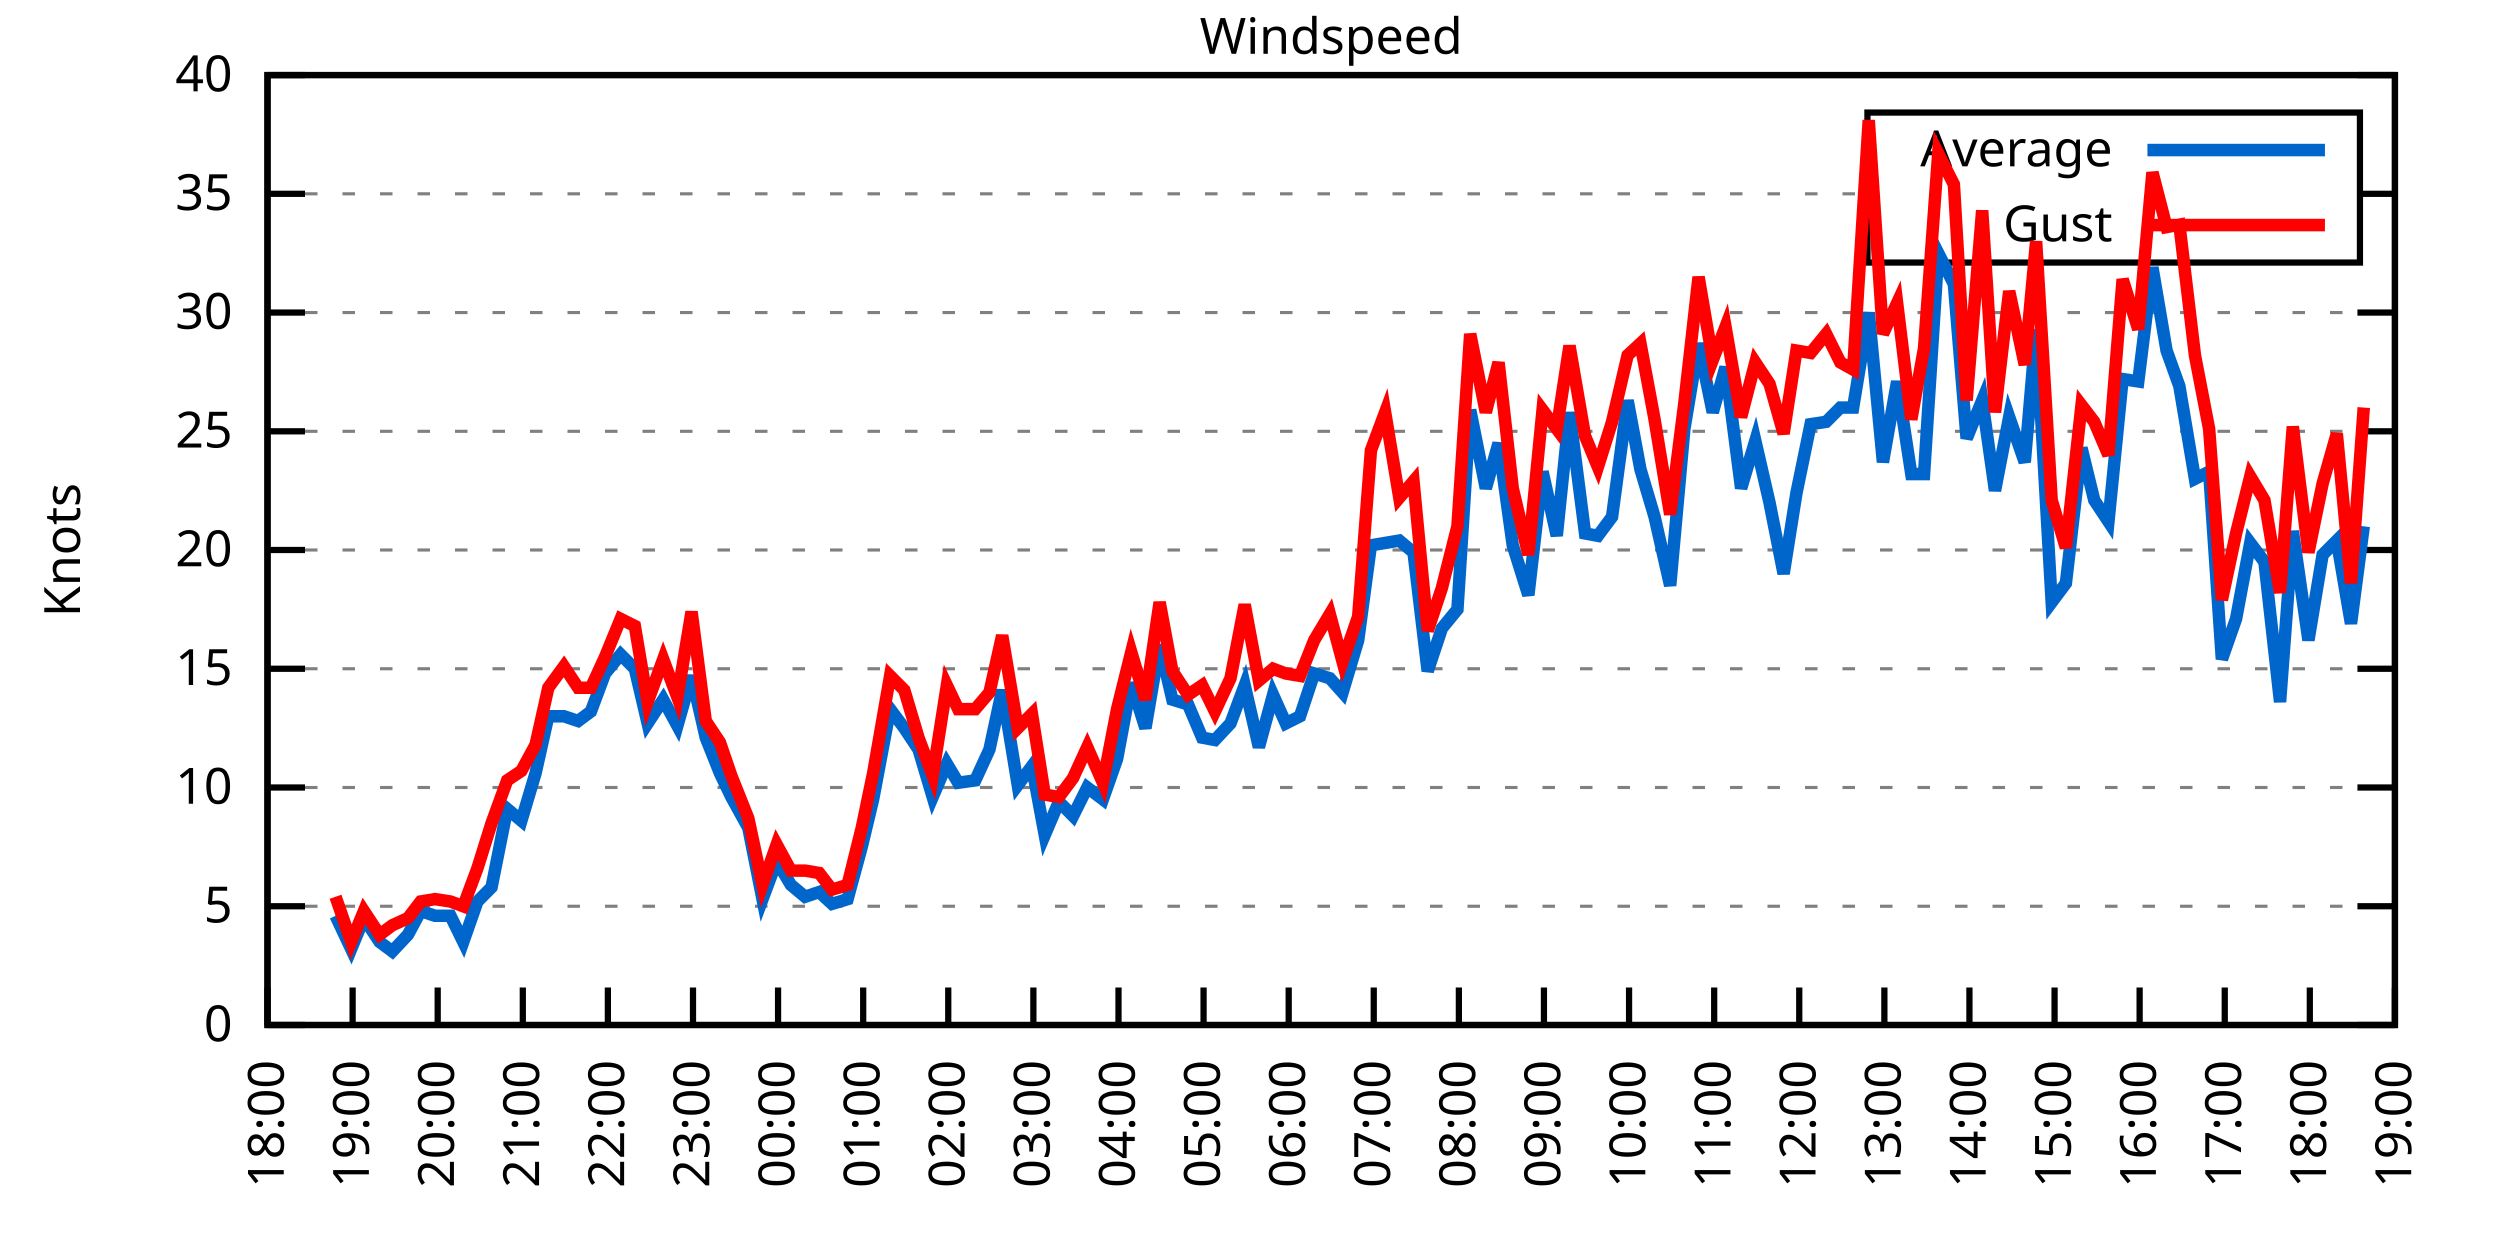
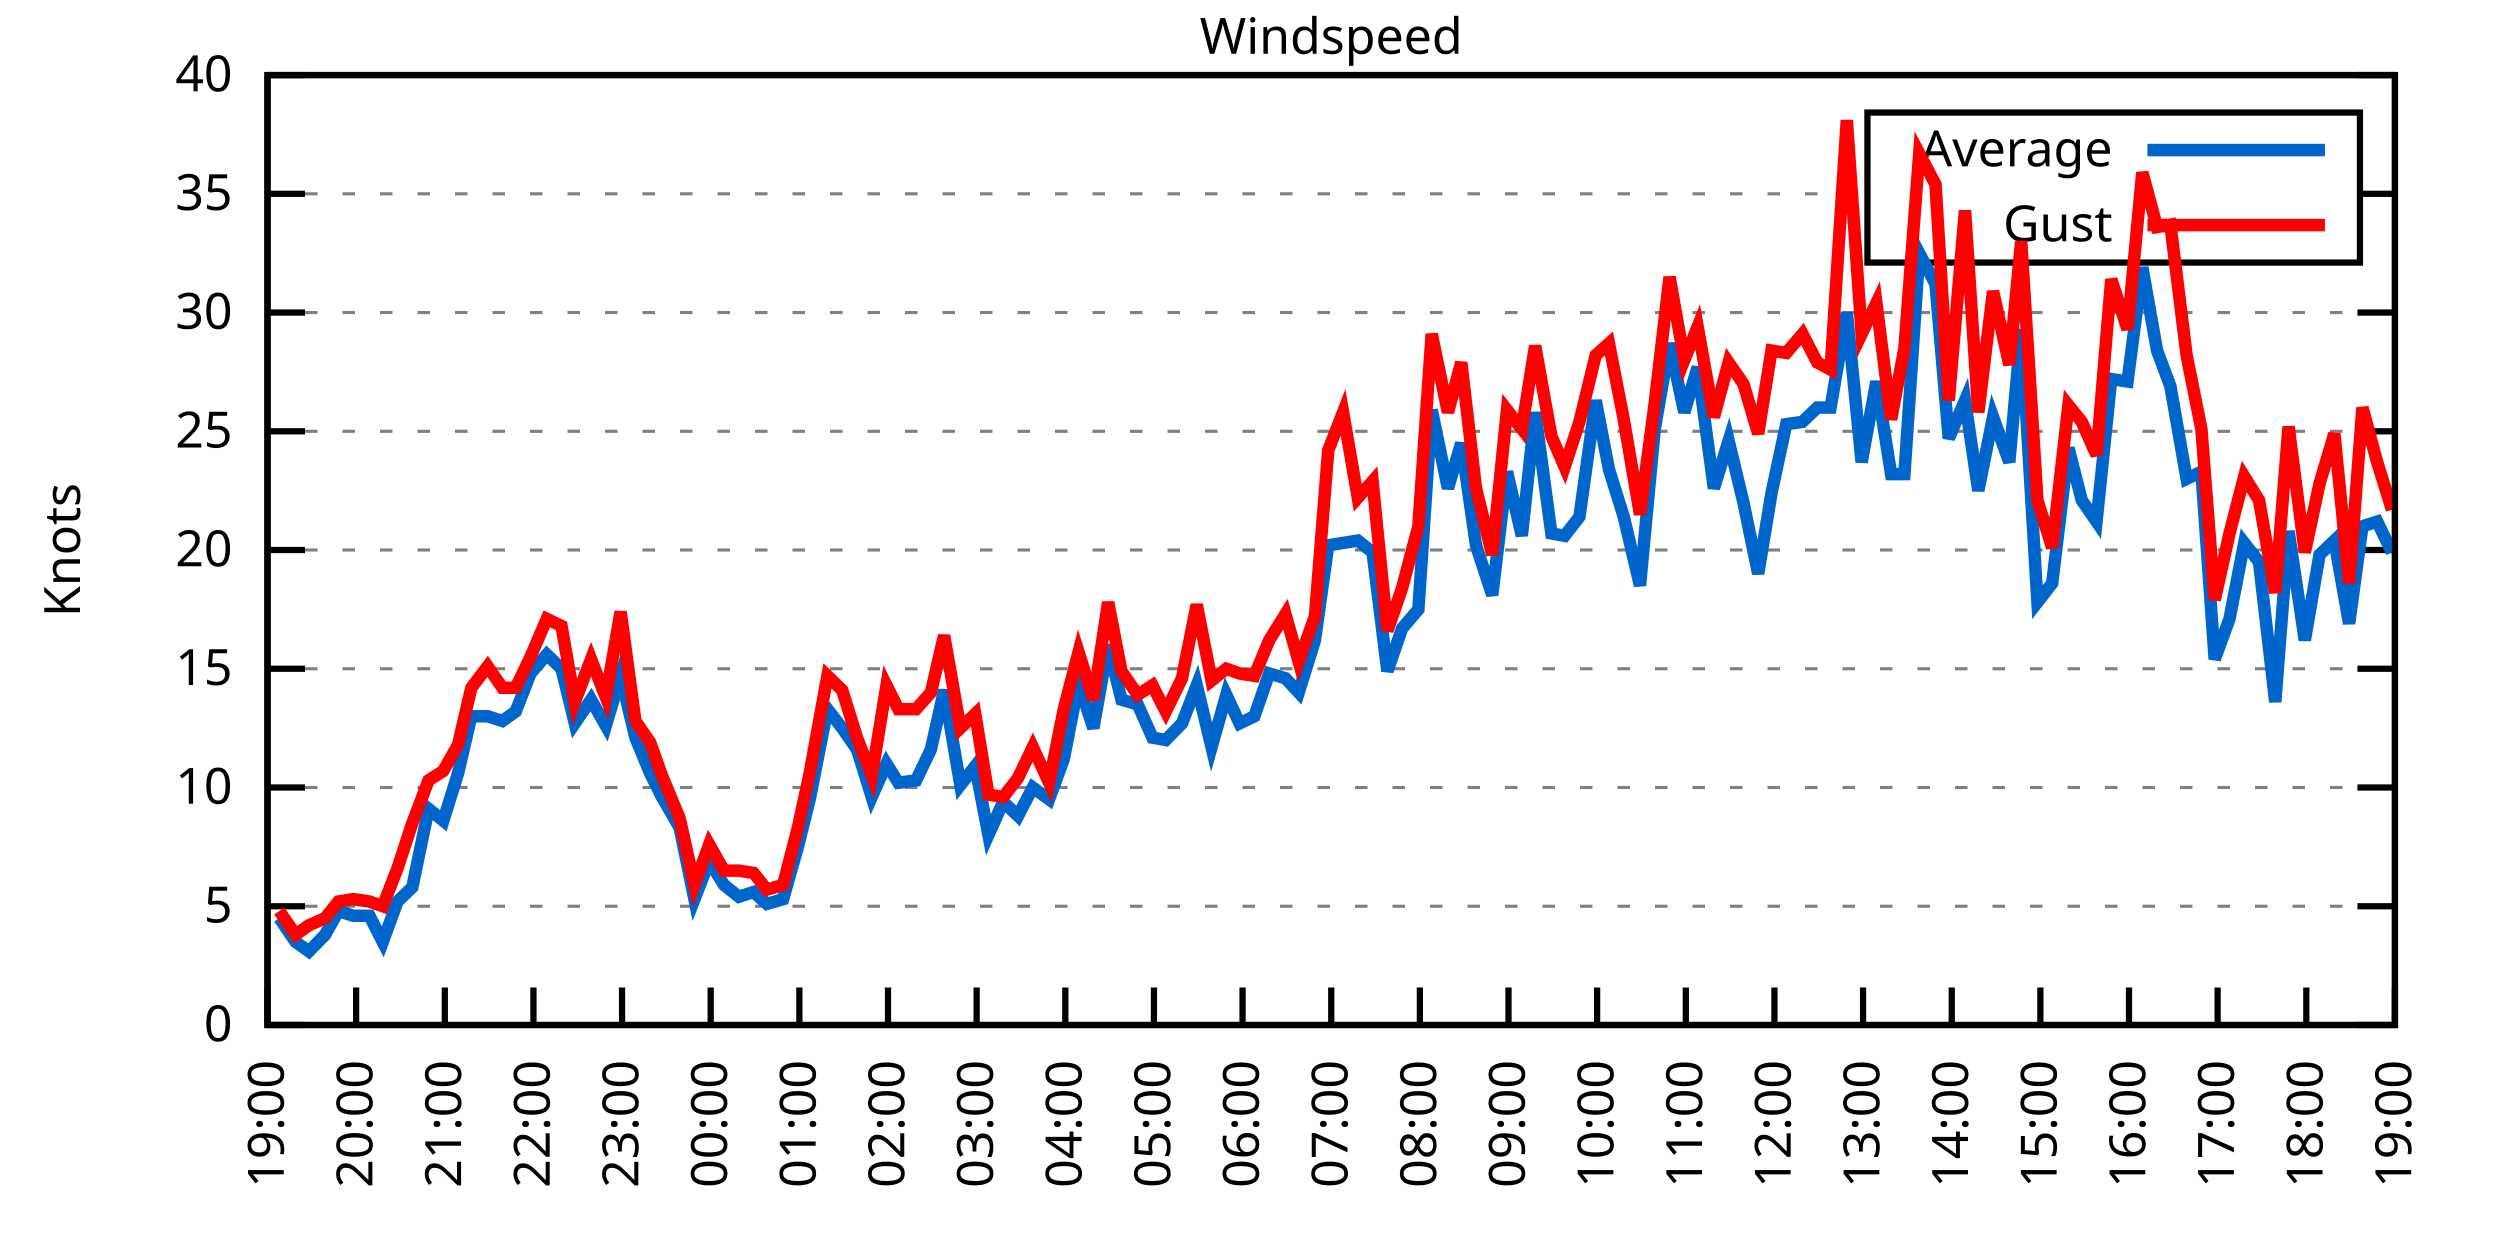
<svg xmlns="http://www.w3.org/2000/svg" xmlns:xlink="http://www.w3.org/1999/xlink" width="400" height="200" viewBox="0 0 400 200">
  <g id="gnuplot_canvas">
    <rect x="0" y="0" width="400" height="200" fill="none" />
    <defs>
      <circle id="gpDot" r="0.5" stroke-width="0.5" stroke="currentColor" />
      <path id="gpPt0" stroke-width="0.333" stroke="currentColor" d="M-1,0 h2 M0,-1 v2" />
      <path id="gpPt1" stroke-width="0.333" stroke="currentColor" d="M-1,-1 L1,1 M1,-1 L-1,1" />
      <path id="gpPt2" stroke-width="0.333" stroke="currentColor" d="M-1,0 L1,0 M0,-1 L0,1 M-1,-1 L1,1 M-1,1 L1,-1" />
      <rect id="gpPt3" stroke-width="0.333" stroke="currentColor" x="-1" y="-1" width="2" height="2" />
      <rect id="gpPt4" stroke-width="0.333" stroke="currentColor" fill="currentColor" x="-1" y="-1" width="2" height="2" />
      <circle id="gpPt5" stroke-width="0.333" stroke="currentColor" cx="0" cy="0" r="1" />
      <use xlink:href="#gpPt5" id="gpPt6" fill="currentColor" stroke="none" />
      <path id="gpPt7" stroke-width="0.333" stroke="currentColor" d="M0,-1.33 L-1.33,0.67 L1.33,0.67 z" />
      <use xlink:href="#gpPt7" id="gpPt8" fill="currentColor" stroke="none" />
      <use xlink:href="#gpPt7" id="gpPt9" stroke="currentColor" transform="rotate(180)" />
      <use xlink:href="#gpPt9" id="gpPt10" fill="currentColor" stroke="none" />
      <use xlink:href="#gpPt3" id="gpPt11" stroke="currentColor" transform="rotate(45)" />
      <use xlink:href="#gpPt11" id="gpPt12" fill="currentColor" stroke="none" />
      <path id="gpPt13" stroke-width="0.333" stroke="currentColor" d="M0,1.330 L1.265,0.411 L0.782,-1.067 L-0.782,-1.076 L-1.265,0.411 z" />
      <use xlink:href="#gpPt13" id="gpPt14" fill="currentColor" stroke="none" />
      <filter id="textbox" filterUnits="objectBoundingBox" x="0" y="0" height="1" width="1">
        <feFlood flood-color="white" flood-opacity="1" result="bgnd" />
        <feComposite in="SourceGraphic" in2="bgnd" operator="atop" />
      </filter>
      <filter id="greybox" filterUnits="objectBoundingBox" x="0" y="0" height="1" width="1">
        <feFlood flood-color="lightgrey" flood-opacity="1" result="grey" />
        <feComposite in="SourceGraphic" in2="grey" operator="atop" />
      </filter>
    </defs>
    <g fill="none" color="white" stroke="currentColor" stroke-width="1.00" stroke-linecap="butt" stroke-linejoin="miter">
</g>
    <g fill="none" color="black" stroke="currentColor" stroke-width="1.00" stroke-linecap="butt" stroke-linejoin="miter">
      <g stroke="none" shape-rendering="crispEdges">
        <polygon fill="rgb(255, 255, 255)" points="42.80,164.00 383.18,164.00 383.18,12.02 42.80,12.02 " />
      </g>
    </g>
    <g fill="none" color="black" stroke="currentColor" stroke-width="1.00" stroke-linecap="butt" stroke-linejoin="miter">
</g>
    <g fill="none" color="black" stroke="black" stroke-width="0.50" stroke-linecap="butt" stroke-linejoin="miter">
</g>
    <g fill="none" color="gray" stroke="currentColor" stroke-width="0.50" stroke-linecap="butt" stroke-linejoin="miter">
      <path stroke="gray" stroke-dasharray="2,4" class="gridline" d="M42.80,164.00 L383.19,164.00  " />
    </g>
    <g fill="none" color="gray" stroke="gray" stroke-width="1.00" stroke-linecap="butt" stroke-linejoin="miter">
</g>
    <g fill="none" color="black" stroke="currentColor" stroke-width="1.00" stroke-linecap="butt" stroke-linejoin="miter">
      <path stroke="black" d="M42.80,164.00 L48.80,164.00 M383.19,164.00 L377.19,164.00  " />
      <g transform="translate(37.20,166.60)" stroke="none" fill="black" font-family="Sans" font-size="8.00" text-anchor="end">
        <text>
          <tspan font-family="Sans"> 0</tspan>
        </text>
      </g>
    </g>
    <g fill="none" color="black" stroke="currentColor" stroke-width="1.00" stroke-linecap="butt" stroke-linejoin="miter">
</g>
    <g fill="none" color="black" stroke="black" stroke-width="0.50" stroke-linecap="butt" stroke-linejoin="miter">
</g>
    <g fill="none" color="gray" stroke="currentColor" stroke-width="0.50" stroke-linecap="butt" stroke-linejoin="miter">
      <path stroke="gray" stroke-dasharray="2,4" class="gridline" d="M42.80,145.00 L383.19,145.00  " />
    </g>
    <g fill="none" color="gray" stroke="gray" stroke-width="1.00" stroke-linecap="butt" stroke-linejoin="miter">
</g>
    <g fill="none" color="black" stroke="currentColor" stroke-width="1.00" stroke-linecap="butt" stroke-linejoin="miter">
      <path stroke="black" d="M42.80,145.00 L48.80,145.00 M383.19,145.00 L377.19,145.00  " />
      <g transform="translate(37.20,147.60)" stroke="none" fill="black" font-family="Sans" font-size="8.00" text-anchor="end">
        <text>
          <tspan font-family="Sans"> 5</tspan>
        </text>
      </g>
    </g>
    <g fill="none" color="black" stroke="currentColor" stroke-width="1.00" stroke-linecap="butt" stroke-linejoin="miter">
</g>
    <g fill="none" color="black" stroke="black" stroke-width="0.50" stroke-linecap="butt" stroke-linejoin="miter">
</g>
    <g fill="none" color="gray" stroke="currentColor" stroke-width="0.50" stroke-linecap="butt" stroke-linejoin="miter">
      <path stroke="gray" stroke-dasharray="2,4" class="gridline" d="M42.80,126.00 L383.19,126.00  " />
    </g>
    <g fill="none" color="gray" stroke="gray" stroke-width="1.00" stroke-linecap="butt" stroke-linejoin="miter">
</g>
    <g fill="none" color="black" stroke="currentColor" stroke-width="1.00" stroke-linecap="butt" stroke-linejoin="miter">
      <path stroke="black" d="M42.80,126.00 L48.80,126.00 M383.19,126.00 L377.19,126.00  " />
      <g transform="translate(37.20,128.60)" stroke="none" fill="black" font-family="Sans" font-size="8.00" text-anchor="end">
        <text>
          <tspan font-family="Sans"> 10</tspan>
        </text>
      </g>
    </g>
    <g fill="none" color="black" stroke="currentColor" stroke-width="1.00" stroke-linecap="butt" stroke-linejoin="miter">
</g>
    <g fill="none" color="black" stroke="black" stroke-width="0.50" stroke-linecap="butt" stroke-linejoin="miter">
</g>
    <g fill="none" color="gray" stroke="currentColor" stroke-width="0.50" stroke-linecap="butt" stroke-linejoin="miter">
      <path stroke="gray" stroke-dasharray="2,4" class="gridline" d="M42.80,107.00 L383.19,107.00  " />
    </g>
    <g fill="none" color="gray" stroke="gray" stroke-width="1.00" stroke-linecap="butt" stroke-linejoin="miter">
</g>
    <g fill="none" color="black" stroke="currentColor" stroke-width="1.00" stroke-linecap="butt" stroke-linejoin="miter">
      <path stroke="black" d="M42.80,107.00 L48.80,107.00 M383.19,107.00 L377.19,107.00  " />
      <g transform="translate(37.20,109.60)" stroke="none" fill="black" font-family="Sans" font-size="8.00" text-anchor="end">
        <text>
          <tspan font-family="Sans"> 15</tspan>
        </text>
      </g>
    </g>
    <g fill="none" color="black" stroke="currentColor" stroke-width="1.00" stroke-linecap="butt" stroke-linejoin="miter">
</g>
    <g fill="none" color="black" stroke="black" stroke-width="0.50" stroke-linecap="butt" stroke-linejoin="miter">
</g>
    <g fill="none" color="gray" stroke="currentColor" stroke-width="0.50" stroke-linecap="butt" stroke-linejoin="miter">
      <path stroke="gray" stroke-dasharray="2,4" class="gridline" d="M42.80,88.00 L383.19,88.00  " />
    </g>
    <g fill="none" color="gray" stroke="gray" stroke-width="1.00" stroke-linecap="butt" stroke-linejoin="miter">
</g>
    <g fill="none" color="black" stroke="currentColor" stroke-width="1.00" stroke-linecap="butt" stroke-linejoin="miter">
      <path stroke="black" d="M42.80,88.00 L48.80,88.00 M383.19,88.00 L377.19,88.00  " />
      <g transform="translate(37.20,90.60)" stroke="none" fill="black" font-family="Sans" font-size="8.00" text-anchor="end">
        <text>
          <tspan font-family="Sans"> 20</tspan>
        </text>
      </g>
    </g>
    <g fill="none" color="black" stroke="currentColor" stroke-width="1.00" stroke-linecap="butt" stroke-linejoin="miter">
</g>
    <g fill="none" color="black" stroke="black" stroke-width="0.50" stroke-linecap="butt" stroke-linejoin="miter">
</g>
    <g fill="none" color="gray" stroke="currentColor" stroke-width="0.50" stroke-linecap="butt" stroke-linejoin="miter">
      <path stroke="gray" stroke-dasharray="2,4" class="gridline" d="M42.80,69.01 L383.19,69.01  " />
    </g>
    <g fill="none" color="gray" stroke="gray" stroke-width="1.00" stroke-linecap="butt" stroke-linejoin="miter">
</g>
    <g fill="none" color="black" stroke="currentColor" stroke-width="1.00" stroke-linecap="butt" stroke-linejoin="miter">
      <path stroke="black" d="M42.80,69.01 L48.80,69.01 M383.19,69.01 L377.19,69.01  " />
      <g transform="translate(37.20,71.61)" stroke="none" fill="black" font-family="Sans" font-size="8.00" text-anchor="end">
        <text>
          <tspan font-family="Sans"> 25</tspan>
        </text>
      </g>
    </g>
    <g fill="none" color="black" stroke="currentColor" stroke-width="1.00" stroke-linecap="butt" stroke-linejoin="miter">
</g>
    <g fill="none" color="black" stroke="black" stroke-width="0.50" stroke-linecap="butt" stroke-linejoin="miter">
</g>
    <g fill="none" color="gray" stroke="currentColor" stroke-width="0.50" stroke-linecap="butt" stroke-linejoin="miter">
      <path stroke="gray" stroke-dasharray="2,4" class="gridline" d="M42.80,50.01 L383.19,50.01  " />
    </g>
    <g fill="none" color="gray" stroke="gray" stroke-width="1.00" stroke-linecap="butt" stroke-linejoin="miter">
</g>
    <g fill="none" color="black" stroke="currentColor" stroke-width="1.00" stroke-linecap="butt" stroke-linejoin="miter">
      <path stroke="black" d="M42.80,50.01 L48.80,50.01 M383.19,50.01 L377.19,50.01  " />
      <g transform="translate(37.20,52.61)" stroke="none" fill="black" font-family="Sans" font-size="8.00" text-anchor="end">
        <text>
          <tspan font-family="Sans"> 30</tspan>
        </text>
      </g>
    </g>
    <g fill="none" color="black" stroke="currentColor" stroke-width="1.00" stroke-linecap="butt" stroke-linejoin="miter">
</g>
    <g fill="none" color="black" stroke="black" stroke-width="0.50" stroke-linecap="butt" stroke-linejoin="miter">
</g>
    <g fill="none" color="gray" stroke="currentColor" stroke-width="0.50" stroke-linecap="butt" stroke-linejoin="miter">
      <path stroke="gray" stroke-dasharray="2,4" class="gridline" d="M42.80,31.01 L298.79,31.01 M377.59,31.01 L383.19,31.01  " />
    </g>
    <g fill="none" color="gray" stroke="gray" stroke-width="1.00" stroke-linecap="butt" stroke-linejoin="miter">
</g>
    <g fill="none" color="black" stroke="currentColor" stroke-width="1.00" stroke-linecap="butt" stroke-linejoin="miter">
      <path stroke="black" d="M42.80,31.01 L48.80,31.01 M383.19,31.01 L377.19,31.01  " />
      <g transform="translate(37.20,33.61)" stroke="none" fill="black" font-family="Sans" font-size="8.00" text-anchor="end">
        <text>
          <tspan font-family="Sans"> 35</tspan>
        </text>
      </g>
    </g>
    <g fill="none" color="black" stroke="currentColor" stroke-width="1.00" stroke-linecap="butt" stroke-linejoin="miter">
</g>
    <g fill="none" color="black" stroke="black" stroke-width="0.50" stroke-linecap="butt" stroke-linejoin="miter">
</g>
    <g fill="none" color="gray" stroke="currentColor" stroke-width="0.50" stroke-linecap="butt" stroke-linejoin="miter">
      <path stroke="gray" stroke-dasharray="2,4" class="gridline" d="M42.80,12.01 L383.19,12.01  " />
    </g>
    <g fill="none" color="gray" stroke="gray" stroke-width="1.00" stroke-linecap="butt" stroke-linejoin="miter">
</g>
    <g fill="none" color="black" stroke="currentColor" stroke-width="1.00" stroke-linecap="butt" stroke-linejoin="miter">
      <path stroke="black" d="M42.80,12.01 L48.80,12.01 M383.19,12.01 L377.19,12.01  " />
      <g transform="translate(37.20,14.61)" stroke="none" fill="black" font-family="Sans" font-size="8.00" text-anchor="end">
        <text>
          <tspan font-family="Sans"> 40</tspan>
        </text>
      </g>
    </g>
    <g fill="none" color="black" stroke="currentColor" stroke-width="1.00" stroke-linecap="butt" stroke-linejoin="miter">
      <path stroke="black" d="M42.80,164.00 L42.80,158.00  " />
      <g transform="translate(45.40,169.60) rotate(270.00)" stroke="none" fill="black" font-family="Sans" font-size="8.00" text-anchor="end">
        <text>
-           <tspan font-family="Sans">18:00</tspan>
-         </text>
-       </g>
-     </g>
-     <g fill="none" color="black" stroke="currentColor" stroke-width="1.00" stroke-linecap="butt" stroke-linejoin="miter">
-       <path stroke="black" d="M56.42,164.00 L56.42,158.00  " />
-       <g transform="translate(59.02,169.60) rotate(270.00)" stroke="none" fill="black" font-family="Sans" font-size="8.00" text-anchor="end">
-         <text>
          <tspan font-family="Sans">19:00</tspan>
        </text>
      </g>
    </g>
    <g fill="none" color="black" stroke="currentColor" stroke-width="1.00" stroke-linecap="butt" stroke-linejoin="miter">
-       <path stroke="black" d="M70.03,164.00 L70.03,158.00  " />
-       <g transform="translate(72.63,169.60) rotate(270.00)" stroke="none" fill="black" font-family="Sans" font-size="8.00" text-anchor="end">
+       <path stroke="black" d="M56.98,164.00 L56.98,158.00  " />
+       <g transform="translate(59.58,169.60) rotate(270.00)" stroke="none" fill="black" font-family="Sans" font-size="8.00" text-anchor="end">
        <text>
          <tspan font-family="Sans">20:00</tspan>
        </text>
      </g>
    </g>
    <g fill="none" color="black" stroke="currentColor" stroke-width="1.00" stroke-linecap="butt" stroke-linejoin="miter">
-       <path stroke="black" d="M83.65,164.00 L83.65,158.00  " />
-       <g transform="translate(86.25,169.60) rotate(270.00)" stroke="none" fill="black" font-family="Sans" font-size="8.00" text-anchor="end">
+       <path stroke="black" d="M71.17,164.00 L71.17,158.00  " />
+       <g transform="translate(73.77,169.60) rotate(270.00)" stroke="none" fill="black" font-family="Sans" font-size="8.00" text-anchor="end">
        <text>
          <tspan font-family="Sans">21:00</tspan>
        </text>
      </g>
    </g>
    <g fill="none" color="black" stroke="currentColor" stroke-width="1.00" stroke-linecap="butt" stroke-linejoin="miter">
-       <path stroke="black" d="M97.26,164.00 L97.26,158.00  " />
-       <g transform="translate(99.86,169.60) rotate(270.00)" stroke="none" fill="black" font-family="Sans" font-size="8.00" text-anchor="end">
+       <path stroke="black" d="M85.35,164.00 L85.35,158.00  " />
+       <g transform="translate(87.95,169.60) rotate(270.00)" stroke="none" fill="black" font-family="Sans" font-size="8.00" text-anchor="end">
        <text>
          <tspan font-family="Sans">22:00</tspan>
        </text>
      </g>
    </g>
    <g fill="none" color="black" stroke="currentColor" stroke-width="1.00" stroke-linecap="butt" stroke-linejoin="miter">
-       <path stroke="black" d="M110.88,164.00 L110.88,158.00  " />
-       <g transform="translate(113.48,169.60) rotate(270.00)" stroke="none" fill="black" font-family="Sans" font-size="8.00" text-anchor="end">
+       <path stroke="black" d="M99.53,164.00 L99.53,158.00  " />
+       <g transform="translate(102.13,169.60) rotate(270.00)" stroke="none" fill="black" font-family="Sans" font-size="8.00" text-anchor="end">
        <text>
          <tspan font-family="Sans">23:00</tspan>
        </text>
      </g>
    </g>
    <g fill="none" color="black" stroke="currentColor" stroke-width="1.00" stroke-linecap="butt" stroke-linejoin="miter">
-       <path stroke="black" d="M124.49,164.00 L124.49,158.00  " />
-       <g transform="translate(127.09,169.60) rotate(270.00)" stroke="none" fill="black" font-family="Sans" font-size="8.00" text-anchor="end">
+       <path stroke="black" d="M113.71,164.00 L113.71,158.00  " />
+       <g transform="translate(116.31,169.60) rotate(270.00)" stroke="none" fill="black" font-family="Sans" font-size="8.00" text-anchor="end">
        <text>
          <tspan font-family="Sans">00:00</tspan>
        </text>
      </g>
    </g>
    <g fill="none" color="black" stroke="currentColor" stroke-width="1.00" stroke-linecap="butt" stroke-linejoin="miter">
-       <path stroke="black" d="M138.11,164.00 L138.11,158.00  " />
-       <g transform="translate(140.71,169.60) rotate(270.00)" stroke="none" fill="black" font-family="Sans" font-size="8.00" text-anchor="end">
+       <path stroke="black" d="M127.90,164.00 L127.90,158.00  " />
+       <g transform="translate(130.50,169.60) rotate(270.00)" stroke="none" fill="black" font-family="Sans" font-size="8.00" text-anchor="end">
        <text>
          <tspan font-family="Sans">01:00</tspan>
        </text>
      </g>
    </g>
    <g fill="none" color="black" stroke="currentColor" stroke-width="1.00" stroke-linecap="butt" stroke-linejoin="miter">
-       <path stroke="black" d="M151.72,164.00 L151.72,158.00  " />
-       <g transform="translate(154.32,169.60) rotate(270.00)" stroke="none" fill="black" font-family="Sans" font-size="8.00" text-anchor="end">
+       <path stroke="black" d="M142.08,164.00 L142.08,158.00  " />
+       <g transform="translate(144.68,169.60) rotate(270.00)" stroke="none" fill="black" font-family="Sans" font-size="8.00" text-anchor="end">
        <text>
          <tspan font-family="Sans">02:00</tspan>
        </text>
      </g>
    </g>
    <g fill="none" color="black" stroke="currentColor" stroke-width="1.00" stroke-linecap="butt" stroke-linejoin="miter">
-       <path stroke="black" d="M165.34,164.00 L165.34,158.00  " />
-       <g transform="translate(167.94,169.60) rotate(270.00)" stroke="none" fill="black" font-family="Sans" font-size="8.00" text-anchor="end">
+       <path stroke="black" d="M156.26,164.00 L156.26,158.00  " />
+       <g transform="translate(158.86,169.60) rotate(270.00)" stroke="none" fill="black" font-family="Sans" font-size="8.00" text-anchor="end">
        <text>
          <tspan font-family="Sans">03:00</tspan>
        </text>
      </g>
    </g>
    <g fill="none" color="black" stroke="currentColor" stroke-width="1.00" stroke-linecap="butt" stroke-linejoin="miter">
-       <path stroke="black" d="M178.96,164.00 L178.96,158.00  " />
-       <g transform="translate(181.56,169.60) rotate(270.00)" stroke="none" fill="black" font-family="Sans" font-size="8.00" text-anchor="end">
+       <path stroke="black" d="M170.45,164.00 L170.45,158.00  " />
+       <g transform="translate(173.05,169.60) rotate(270.00)" stroke="none" fill="black" font-family="Sans" font-size="8.00" text-anchor="end">
        <text>
          <tspan font-family="Sans">04:00</tspan>
        </text>
      </g>
    </g>
    <g fill="none" color="black" stroke="currentColor" stroke-width="1.00" stroke-linecap="butt" stroke-linejoin="miter">
-       <path stroke="black" d="M192.57,164.00 L192.57,158.00  " />
-       <g transform="translate(195.17,169.60) rotate(270.00)" stroke="none" fill="black" font-family="Sans" font-size="8.00" text-anchor="end">
+       <path stroke="black" d="M184.63,164.00 L184.63,158.00  " />
+       <g transform="translate(187.23,169.60) rotate(270.00)" stroke="none" fill="black" font-family="Sans" font-size="8.00" text-anchor="end">
        <text>
          <tspan font-family="Sans">05:00</tspan>
        </text>
      </g>
    </g>
    <g fill="none" color="black" stroke="currentColor" stroke-width="1.00" stroke-linecap="butt" stroke-linejoin="miter">
-       <path stroke="black" d="M206.19,164.00 L206.19,158.00  " />
-       <g transform="translate(208.79,169.60) rotate(270.00)" stroke="none" fill="black" font-family="Sans" font-size="8.00" text-anchor="end">
+       <path stroke="black" d="M198.81,164.00 L198.81,158.00  " />
+       <g transform="translate(201.41,169.60) rotate(270.00)" stroke="none" fill="black" font-family="Sans" font-size="8.00" text-anchor="end">
        <text>
          <tspan font-family="Sans">06:00</tspan>
        </text>
      </g>
    </g>
    <g fill="none" color="black" stroke="currentColor" stroke-width="1.00" stroke-linecap="butt" stroke-linejoin="miter">
-       <path stroke="black" d="M219.80,164.00 L219.80,158.00  " />
-       <g transform="translate(222.40,169.60) rotate(270.00)" stroke="none" fill="black" font-family="Sans" font-size="8.00" text-anchor="end">
+       <path stroke="black" d="M213.00,164.00 L213.00,158.00  " />
+       <g transform="translate(215.60,169.60) rotate(270.00)" stroke="none" fill="black" font-family="Sans" font-size="8.00" text-anchor="end">
        <text>
          <tspan font-family="Sans">07:00</tspan>
        </text>
      </g>
    </g>
    <g fill="none" color="black" stroke="currentColor" stroke-width="1.00" stroke-linecap="butt" stroke-linejoin="miter">
-       <path stroke="black" d="M233.42,164.00 L233.42,158.00  " />
-       <g transform="translate(236.02,169.60) rotate(270.00)" stroke="none" fill="black" font-family="Sans" font-size="8.00" text-anchor="end">
+       <path stroke="black" d="M227.18,164.00 L227.18,158.00  " />
+       <g transform="translate(229.78,169.60) rotate(270.00)" stroke="none" fill="black" font-family="Sans" font-size="8.00" text-anchor="end">
        <text>
          <tspan font-family="Sans">08:00</tspan>
        </text>
      </g>
    </g>
    <g fill="none" color="black" stroke="currentColor" stroke-width="1.00" stroke-linecap="butt" stroke-linejoin="miter">
-       <path stroke="black" d="M247.03,164.00 L247.03,158.00  " />
-       <g transform="translate(249.63,169.60) rotate(270.00)" stroke="none" fill="black" font-family="Sans" font-size="8.00" text-anchor="end">
+       <path stroke="black" d="M241.36,164.00 L241.36,158.00  " />
+       <g transform="translate(243.96,169.60) rotate(270.00)" stroke="none" fill="black" font-family="Sans" font-size="8.00" text-anchor="end">
        <text>
          <tspan font-family="Sans">09:00</tspan>
        </text>
      </g>
    </g>
    <g fill="none" color="black" stroke="currentColor" stroke-width="1.00" stroke-linecap="butt" stroke-linejoin="miter">
-       <path stroke="black" d="M260.65,164.00 L260.65,158.00  " />
-       <g transform="translate(263.25,169.60) rotate(270.00)" stroke="none" fill="black" font-family="Sans" font-size="8.00" text-anchor="end">
+       <path stroke="black" d="M255.54,164.00 L255.54,158.00  " />
+       <g transform="translate(258.14,169.60) rotate(270.00)" stroke="none" fill="black" font-family="Sans" font-size="8.00" text-anchor="end">
        <text>
          <tspan font-family="Sans">10:00</tspan>
        </text>
      </g>
    </g>
    <g fill="none" color="black" stroke="currentColor" stroke-width="1.00" stroke-linecap="butt" stroke-linejoin="miter">
-       <path stroke="black" d="M274.27,164.00 L274.27,158.00  " />
-       <g transform="translate(276.87,169.60) rotate(270.00)" stroke="none" fill="black" font-family="Sans" font-size="8.00" text-anchor="end">
+       <path stroke="black" d="M269.73,164.00 L269.73,158.00  " />
+       <g transform="translate(272.33,169.60) rotate(270.00)" stroke="none" fill="black" font-family="Sans" font-size="8.00" text-anchor="end">
        <text>
          <tspan font-family="Sans">11:00</tspan>
        </text>
      </g>
    </g>
    <g fill="none" color="black" stroke="currentColor" stroke-width="1.00" stroke-linecap="butt" stroke-linejoin="miter">
-       <path stroke="black" d="M287.88,164.00 L287.88,158.00  " />
-       <g transform="translate(290.48,169.60) rotate(270.00)" stroke="none" fill="black" font-family="Sans" font-size="8.00" text-anchor="end">
+       <path stroke="black" d="M283.91,164.00 L283.91,158.00  " />
+       <g transform="translate(286.51,169.60) rotate(270.00)" stroke="none" fill="black" font-family="Sans" font-size="8.00" text-anchor="end">
        <text>
          <tspan font-family="Sans">12:00</tspan>
        </text>
      </g>
    </g>
    <g fill="none" color="black" stroke="currentColor" stroke-width="1.00" stroke-linecap="butt" stroke-linejoin="miter">
-       <path stroke="black" d="M301.50,164.00 L301.50,158.00  " />
-       <g transform="translate(304.10,169.60) rotate(270.00)" stroke="none" fill="black" font-family="Sans" font-size="8.00" text-anchor="end">
+       <path stroke="black" d="M298.09,164.00 L298.09,158.00  " />
+       <g transform="translate(300.69,169.60) rotate(270.00)" stroke="none" fill="black" font-family="Sans" font-size="8.00" text-anchor="end">
        <text>
          <tspan font-family="Sans">13:00</tspan>
        </text>
      </g>
    </g>
    <g fill="none" color="black" stroke="currentColor" stroke-width="1.00" stroke-linecap="butt" stroke-linejoin="miter">
-       <path stroke="black" d="M315.11,164.00 L315.11,158.00  " />
-       <g transform="translate(317.71,169.60) rotate(270.00)" stroke="none" fill="black" font-family="Sans" font-size="8.00" text-anchor="end">
+       <path stroke="black" d="M312.28,164.00 L312.28,158.00  " />
+       <g transform="translate(314.88,169.60) rotate(270.00)" stroke="none" fill="black" font-family="Sans" font-size="8.00" text-anchor="end">
        <text>
          <tspan font-family="Sans">14:00</tspan>
        </text>
      </g>
    </g>
    <g fill="none" color="black" stroke="currentColor" stroke-width="1.00" stroke-linecap="butt" stroke-linejoin="miter">
-       <path stroke="black" d="M328.73,164.00 L328.73,158.00  " />
-       <g transform="translate(331.33,169.60) rotate(270.00)" stroke="none" fill="black" font-family="Sans" font-size="8.00" text-anchor="end">
+       <path stroke="black" d="M326.46,164.00 L326.46,158.00  " />
+       <g transform="translate(329.06,169.60) rotate(270.00)" stroke="none" fill="black" font-family="Sans" font-size="8.00" text-anchor="end">
        <text>
          <tspan font-family="Sans">15:00</tspan>
        </text>
      </g>
    </g>
    <g fill="none" color="black" stroke="currentColor" stroke-width="1.00" stroke-linecap="butt" stroke-linejoin="miter">
-       <path stroke="black" d="M342.34,164.00 L342.34,158.00  " />
-       <g transform="translate(344.94,169.60) rotate(270.00)" stroke="none" fill="black" font-family="Sans" font-size="8.00" text-anchor="end">
+       <path stroke="black" d="M340.64,164.00 L340.64,158.00  " />
+       <g transform="translate(343.24,169.60) rotate(270.00)" stroke="none" fill="black" font-family="Sans" font-size="8.00" text-anchor="end">
        <text>
          <tspan font-family="Sans">16:00</tspan>
        </text>
      </g>
    </g>
    <g fill="none" color="black" stroke="currentColor" stroke-width="1.00" stroke-linecap="butt" stroke-linejoin="miter">
-       <path stroke="black" d="M355.96,164.00 L355.96,158.00  " />
-       <g transform="translate(358.56,169.60) rotate(270.00)" stroke="none" fill="black" font-family="Sans" font-size="8.00" text-anchor="end">
+       <path stroke="black" d="M354.82,164.00 L354.82,158.00  " />
+       <g transform="translate(357.42,169.60) rotate(270.00)" stroke="none" fill="black" font-family="Sans" font-size="8.00" text-anchor="end">
        <text>
          <tspan font-family="Sans">17:00</tspan>
        </text>
      </g>
    </g>
    <g fill="none" color="black" stroke="currentColor" stroke-width="1.00" stroke-linecap="butt" stroke-linejoin="miter">
-       <path stroke="black" d="M369.57,164.00 L369.57,158.00  " />
-       <g transform="translate(372.17,169.60) rotate(270.00)" stroke="none" fill="black" font-family="Sans" font-size="8.00" text-anchor="end">
+       <path stroke="black" d="M369.01,164.00 L369.01,158.00  " />
+       <g transform="translate(371.61,169.60) rotate(270.00)" stroke="none" fill="black" font-family="Sans" font-size="8.00" text-anchor="end">
        <text>
          <tspan font-family="Sans">18:00</tspan>
        </text>
      </g>
    </g>
    <g fill="none" color="black" stroke="currentColor" stroke-width="1.00" stroke-linecap="butt" stroke-linejoin="miter">
      <path stroke="black" d="M383.19,164.00 L383.19,158.00  " />
      <g transform="translate(385.79,169.60) rotate(270.00)" stroke="none" fill="black" font-family="Sans" font-size="8.00" text-anchor="end">
        <text>
          <tspan font-family="Sans">19:00</tspan>
        </text>
      </g>
    </g>
    <g fill="none" color="black" stroke="currentColor" stroke-width="1.00" stroke-linecap="butt" stroke-linejoin="miter">
</g>
    <g fill="none" color="black" stroke="currentColor" stroke-width="1.00" stroke-linecap="butt" stroke-linejoin="miter">
      <path stroke="black" d="M42.80,12.01 L42.80,164.00 L383.19,164.00 L383.19,12.01 L42.80,12.01 Z  " />
    </g>
    <g fill="none" color="black" stroke="currentColor" stroke-width="1.00" stroke-linecap="butt" stroke-linejoin="miter">
</g>
    <g fill="none" color="black" stroke="currentColor" stroke-width="1.00" stroke-linecap="butt" stroke-linejoin="miter">
      <path stroke="black" d="M298.79,42.01 L298.79,18.01 L377.59,18.01 L377.59,42.01 L298.79,42.01 Z  " />
    </g>
    <g id="Windspeed_plot_1">
      <g fill="none" color="white" stroke="black" stroke-width="2.00" stroke-linecap="butt" stroke-linejoin="miter">
</g>
      <g fill="none" color="black" stroke="currentColor" stroke-width="2.00" stroke-linecap="butt" stroke-linejoin="miter">
        <g transform="translate(337.99,26.61)" stroke="none" fill="black" font-family="Sans" font-size="8.00" text-anchor="end">
          <text>
            <tspan font-family="Sans">Average</tspan>
          </text>
        </g>
      </g>
      <g fill="none" color="black" stroke="currentColor" stroke-width="2.00" stroke-linecap="butt" stroke-linejoin="miter">
-         <path stroke="rgb(  0, 102, 204)" d="M343.59,24.01 L371.99,24.01 M53.69,146.52 L56.19,151.84 L58.23,146.90 L60.73,150.70 L62.77,152.22 L65.27,149.56   L67.31,145.76 L69.58,146.52 L72.07,146.52 L74.12,150.70 L76.39,144.24 L78.65,141.96 L81.15,129.42 L83.42,131.32   L85.69,123.72 L87.73,114.60 L90.23,114.60 L92.50,115.36 L94.54,113.84 L96.81,107.76 L99.30,104.72 L101.57,107.00   L103.62,115.74 L106.11,111.94 L108.38,116.12 L110.65,108.14 L112.92,118.02 L115.19,123.72 L117.01,127.52 L119.73,132.46   L122.00,143.86 L124.27,137.78 L126.54,141.58 L128.81,143.48 L131.07,142.72 L133.12,144.62 L135.61,143.86 L137.88,135.50   L139.70,127.90 L142.42,113.46 L144.69,116.50 L146.96,119.92 L149.23,127.52 L151.50,122.20 L153.31,125.24 L156.04,124.86   L158.31,119.92 L160.35,110.42 L162.84,125.62 L165.11,122.58 L167.16,133.60 L169.43,128.28 L171.69,130.56 L173.96,126.00   L176.46,127.90 L178.73,121.44 L181.00,109.28 L183.27,116.50 L185.54,103.20 L187.58,111.94 L190.08,112.70 L192.34,118.02   L194.39,118.40 L196.88,115.74 L199.15,109.66 L201.42,119.54 L203.69,111.18 L205.73,115.74 L208.00,114.60 L210.27,107.76   L212.77,108.52 L214.81,110.80 L217.31,102.44 L219.35,87.25 L221.62,86.87 L223.89,86.49 L226.16,88.38 L228.43,107.38   L230.70,100.54 L233.19,97.50 L235.23,65.59 L237.73,78.13 L239.77,70.91 L242.04,87.25 L244.54,95.22 L246.81,75.47   L249.08,85.73 L251.12,65.97 L253.61,85.35 L255.66,85.73 L257.93,82.69 L260.42,64.07 L262.47,75.09 L264.73,82.69   L267.23,93.70 L269.50,68.63 L271.77,54.95 L274.04,65.97 L276.08,58.75 L278.58,78.13 L280.85,70.53 L283.12,80.41   L285.38,91.80 L287.43,78.89 L289.70,67.87 L292.19,67.49 L294.46,65.21 L296.50,65.21 L299.00,50.01 L301.27,73.95   L303.54,61.03 L305.81,75.85 L307.85,75.85 L310.12,40.51 L312.62,45.45 L314.66,70.15 L317.15,64.07 L319.20,78.51   L321.47,66.73 L323.96,73.95 L325.78,52.67 L328.27,96.36 L330.54,93.32 L333.04,71.67 L335.08,80.03 L337.35,83.45   L339.62,60.65 L342.12,61.03 L344.39,42.79 L346.65,56.09 L348.70,61.79 L351.19,76.61 L353.46,75.47 L355.50,105.48   L357.77,99.02 L360.04,86.87 L362.31,89.90 L364.81,112.32 L366.85,84.97 L369.35,102.44 L371.62,88.76 L373.89,86.49   L376.16,99.78 L378.20,84.21  " />
+         <path stroke="rgb(  0, 102, 204)" d="M343.59,24.01 L371.99,24.01 M44.69,146.90 L47.29,150.70 L49.42,152.22 L52.02,149.56 L54.15,145.76 L56.51,146.52   L59.11,146.52 L61.24,150.70 L63.60,144.24 L65.97,141.96 L68.57,129.42 L70.93,131.32 L73.29,123.72 L75.42,114.60   L78.02,114.60 L80.38,115.36 L82.51,113.84 L84.88,107.76 L87.48,104.72 L89.84,107.00 L91.97,115.74 L94.57,111.94   L96.93,116.12 L99.30,108.14 L101.66,118.02 L104.02,123.72 L105.91,127.52 L108.75,132.46 L111.11,143.86 L113.48,137.78   L115.84,141.58 L118.21,143.48 L120.57,142.72 L122.70,144.62 L125.30,143.86 L127.66,135.50 L129.55,127.90 L132.39,113.46   L134.75,116.50 L137.12,119.92 L139.48,127.52 L141.84,122.20 L143.74,125.24 L146.57,124.86 L148.94,119.92 L151.06,110.42   L153.66,125.62 L156.03,122.58 L158.15,133.60 L160.52,128.28 L162.88,130.56 L165.25,126.00 L167.85,127.90 L170.21,121.44   L172.57,109.28 L174.94,116.50 L177.30,103.20 L179.43,111.94 L182.03,112.70 L184.39,118.02 L186.52,118.40 L189.12,115.74   L191.48,109.66 L193.85,119.54 L196.21,111.18 L198.34,115.74 L200.70,114.60 L203.07,107.76 L205.67,108.52 L207.79,110.80   L210.39,102.44 L212.52,87.25 L214.89,86.87 L217.25,86.49 L219.61,88.38 L221.98,107.38 L224.34,100.54 L226.94,97.50   L229.07,65.59 L231.67,78.13 L233.80,70.91 L236.16,87.25 L238.76,95.22 L241.12,75.47 L243.49,85.73 L245.62,65.97   L248.22,85.35 L250.34,85.73 L252.71,82.69 L255.31,64.07 L257.43,75.09 L259.80,82.69 L262.40,93.70 L264.76,68.63   L267.13,54.95 L269.49,65.97 L271.62,58.75 L274.22,78.13 L276.58,70.53 L278.95,80.41 L281.31,91.80 L283.44,78.89   L285.80,67.87 L288.40,67.49 L290.76,65.21 L292.89,65.21 L295.49,50.01 L297.86,73.95 L300.22,61.03 L302.58,75.85   L304.71,75.85 L307.08,40.51 L309.68,45.45 L311.80,70.15 L314.40,64.07 L316.53,78.51 L318.89,66.73 L321.49,73.95   L323.39,52.67 L325.99,96.36 L328.35,93.32 L330.95,71.67 L333.08,80.03 L335.44,83.45 L337.80,60.65 L340.40,61.03   L342.77,42.79 L345.13,56.09 L347.26,61.79 L349.86,76.61 L352.22,75.47 L354.35,105.48 L356.72,99.02 L359.08,86.87   L361.44,89.90 L364.04,112.32 L366.17,84.97 L368.77,102.44 L371.13,88.76 L373.50,86.49 L375.86,99.78 L377.99,84.21   L380.35,83.45 L382.72,88.38  " />
      </g>
    </g>
    <g id="Windspeed_plot_2">
      <g fill="none" color="black" stroke="currentColor" stroke-width="2.00" stroke-linecap="butt" stroke-linejoin="miter">
        <g transform="translate(337.99,38.61)" stroke="none" fill="black" font-family="Sans" font-size="8.00" text-anchor="end">
          <text>
            <tspan font-family="Sans">Gust</tspan>
          </text>
        </g>
      </g>
      <g fill="none" color="black" stroke="currentColor" stroke-width="2.00" stroke-linecap="butt" stroke-linejoin="miter">
-         <path stroke="rgb(255,   0,   0)" d="M343.59,36.01 L371.99,36.01 M53.69,143.48 L56.19,150.70 L58.23,145.76 L60.73,149.56 L62.77,148.04 L65.27,146.90   L67.31,144.24 L69.58,143.86 L72.07,144.24 L74.12,145.00 L76.39,138.92 L78.65,131.70 L81.15,124.86 L83.42,123.34   L85.69,119.16 L87.73,110.04 L90.23,106.62 L92.50,110.04 L94.54,110.04 L96.81,105.10 L99.30,99.02 L101.57,100.16   L103.62,112.32 L106.11,105.48 L108.38,111.56 L110.65,97.88 L112.92,115.36 L115.19,118.78 L117.01,124.10 L119.73,130.94   L122.00,141.58 L124.27,135.12 L126.54,139.30 L128.81,139.30 L131.07,139.68 L133.12,142.34 L135.61,141.58 L137.88,132.46   L139.70,123.72 L142.42,108.14 L144.69,110.42 L146.96,118.02 L149.23,124.10 L151.50,109.66 L153.31,113.46 L156.04,113.46   L158.31,110.80 L160.35,101.68 L162.84,116.50 L165.11,114.22 L167.16,127.14 L169.43,127.52 L171.69,124.48 L173.96,119.54   L176.46,125.24 L178.73,113.46 L181.00,104.34 L183.27,111.94 L185.54,96.36 L187.58,107.38 L190.08,111.18 L192.34,109.66   L194.39,113.84 L196.88,108.52 L199.15,96.74 L201.42,108.90 L203.69,107.00 L205.73,107.76 L208.00,108.14 L210.27,102.44   L212.77,98.26 L214.81,105.86 L217.31,98.64 L219.35,72.05 L221.62,65.97 L223.89,79.65 L226.16,76.99 L228.43,100.92   L230.70,94.08 L233.19,84.21 L235.23,53.43 L237.73,65.97 L239.77,57.99 L242.04,78.13 L244.54,88.76 L246.81,65.59   L249.08,68.63 L251.12,55.33 L253.61,69.77 L255.66,74.71 L257.93,67.49 L260.42,56.85 L262.47,54.95 L264.73,67.11   L267.23,82.31 L269.50,64.45 L271.77,44.31 L274.04,57.61 L276.08,52.29 L278.58,66.73 L280.85,57.99 L283.12,61.41   L285.38,69.39 L287.43,56.09 L289.70,56.47 L292.19,53.43 L294.46,57.99 L296.50,59.13 L299.00,19.23 L301.27,53.43   L303.54,48.49 L305.81,67.11 L307.85,55.71 L310.12,24.55 L312.62,29.49 L314.66,64.07 L317.15,33.67 L319.20,65.97   L321.47,46.59 L323.96,58.37 L325.78,38.61 L328.27,80.03 L330.54,87.63 L333.04,64.83 L335.08,67.49 L337.35,72.81   L339.62,44.69 L342.12,52.67 L344.39,27.59 L346.65,36.33 L348.70,35.95 L351.19,56.85 L353.46,68.63 L355.50,95.98   L357.77,85.35 L360.04,76.23 L362.31,80.03 L364.81,94.84 L366.85,68.25 L369.35,88.38 L371.62,77.37 L373.89,69.39   L376.16,93.32 L378.20,65.21  " />
+         <path stroke="rgb(255,   0,   0)" d="M343.59,36.01 L371.99,36.01 M44.69,145.76 L47.29,149.56 L49.42,148.04 L52.02,146.90 L54.15,144.24 L56.51,143.86   L59.11,144.24 L61.24,145.00 L63.60,138.92 L65.97,131.70 L68.57,124.86 L70.93,123.34 L73.29,119.16 L75.42,110.04   L78.02,106.62 L80.38,110.04 L82.51,110.04 L84.88,105.10 L87.48,99.02 L89.84,100.16 L91.97,112.32 L94.57,105.48   L96.93,111.56 L99.30,97.88 L101.66,115.36 L104.02,118.78 L105.91,124.10 L108.75,130.94 L111.11,141.58 L113.48,135.12   L115.84,139.30 L118.21,139.30 L120.57,139.68 L122.70,142.34 L125.30,141.58 L127.66,132.46 L129.55,123.72 L132.39,108.14   L134.75,110.42 L137.12,118.02 L139.48,124.10 L141.84,109.66 L143.74,113.46 L146.57,113.46 L148.94,110.80 L151.06,101.68   L153.66,116.50 L156.03,114.22 L158.15,127.14 L160.52,127.52 L162.88,124.48 L165.25,119.54 L167.85,125.24 L170.21,113.46   L172.57,104.34 L174.94,111.94 L177.30,96.36 L179.43,107.38 L182.03,111.18 L184.39,109.66 L186.52,113.84 L189.12,108.52   L191.48,96.74 L193.85,108.90 L196.21,107.00 L198.34,107.76 L200.70,108.14 L203.07,102.44 L205.67,98.26 L207.79,105.86   L210.39,98.64 L212.52,72.05 L214.89,65.97 L217.25,79.65 L219.61,76.99 L221.98,100.92 L224.34,94.08 L226.94,84.21   L229.07,53.43 L231.67,65.97 L233.80,57.99 L236.16,78.13 L238.76,88.76 L241.12,65.59 L243.49,68.63 L245.62,55.33   L248.22,69.77 L250.34,74.71 L252.71,67.49 L255.31,56.85 L257.43,54.95 L259.80,67.11 L262.40,82.31 L264.76,64.45   L267.13,44.31 L269.49,57.61 L271.62,52.29 L274.22,66.73 L276.58,57.99 L278.95,61.41 L281.31,69.39 L283.44,56.09   L285.80,56.47 L288.40,53.43 L290.76,57.99 L292.89,59.13 L295.49,19.23 L297.86,53.43 L300.22,48.49 L302.58,67.11   L304.71,55.71 L307.08,24.55 L309.68,29.49 L311.80,64.07 L314.40,33.67 L316.53,65.97 L318.89,46.59 L321.49,58.37   L323.39,38.61 L325.99,80.03 L328.35,87.63 L330.95,64.83 L333.08,67.49 L335.44,72.81 L337.80,44.69 L340.40,52.67   L342.77,27.59 L345.13,36.33 L347.26,35.95 L349.86,56.85 L352.22,68.63 L354.35,95.98 L356.72,85.35 L359.08,76.23   L361.44,80.03 L364.04,94.84 L366.17,68.25 L368.77,88.38 L371.13,77.37 L373.50,69.39 L375.86,93.32 L377.99,65.21   L380.35,73.95 L382.72,81.55  " />
      </g>
    </g>
    <g fill="none" color="black" stroke="currentColor" stroke-width="2.00" stroke-linecap="butt" stroke-linejoin="miter">
</g>
    <g fill="none" color="black" stroke="black" stroke-width="1.00" stroke-linecap="butt" stroke-linejoin="miter">
</g>
    <g fill="none" color="black" stroke="currentColor" stroke-width="1.00" stroke-linecap="butt" stroke-linejoin="miter">
      <path stroke="black" d="M42.80,12.01 L42.80,164.00 L383.19,164.00 L383.19,12.01 L42.80,12.01 Z  " />
      <g transform="translate(12.80,88.01) rotate(270.00)" stroke="none" fill="black" font-family="Sans" font-size="8.00" text-anchor="middle">
        <text>
          <tspan font-family="Sans">Knots</tspan>
        </text>
      </g>
    </g>
    <g fill="none" color="black" stroke="currentColor" stroke-width="1.00" stroke-linecap="butt" stroke-linejoin="miter">
</g>
    <g fill="none" color="black" stroke="currentColor" stroke-width="1.00" stroke-linecap="butt" stroke-linejoin="miter">
      <g transform="translate(212.99,8.61)" stroke="none" fill="black" font-family="Sans" font-size="8.00" text-anchor="middle">
        <text>
          <tspan font-family="Sans">Windspeed</tspan>
        </text>
      </g>
    </g>
    <g fill="none" color="black" stroke="currentColor" stroke-width="1.00" stroke-linecap="butt" stroke-linejoin="miter">
</g>
  </g>
</svg>
